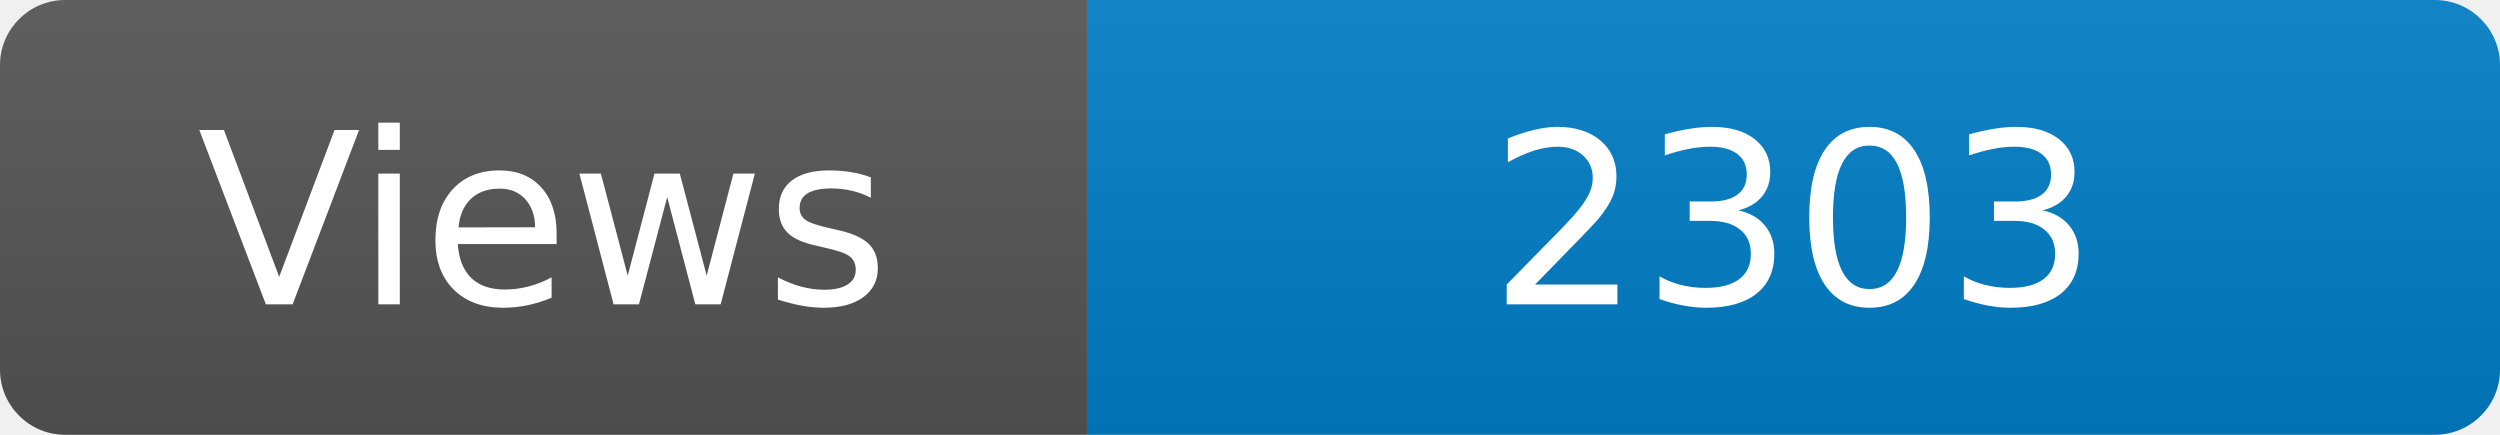
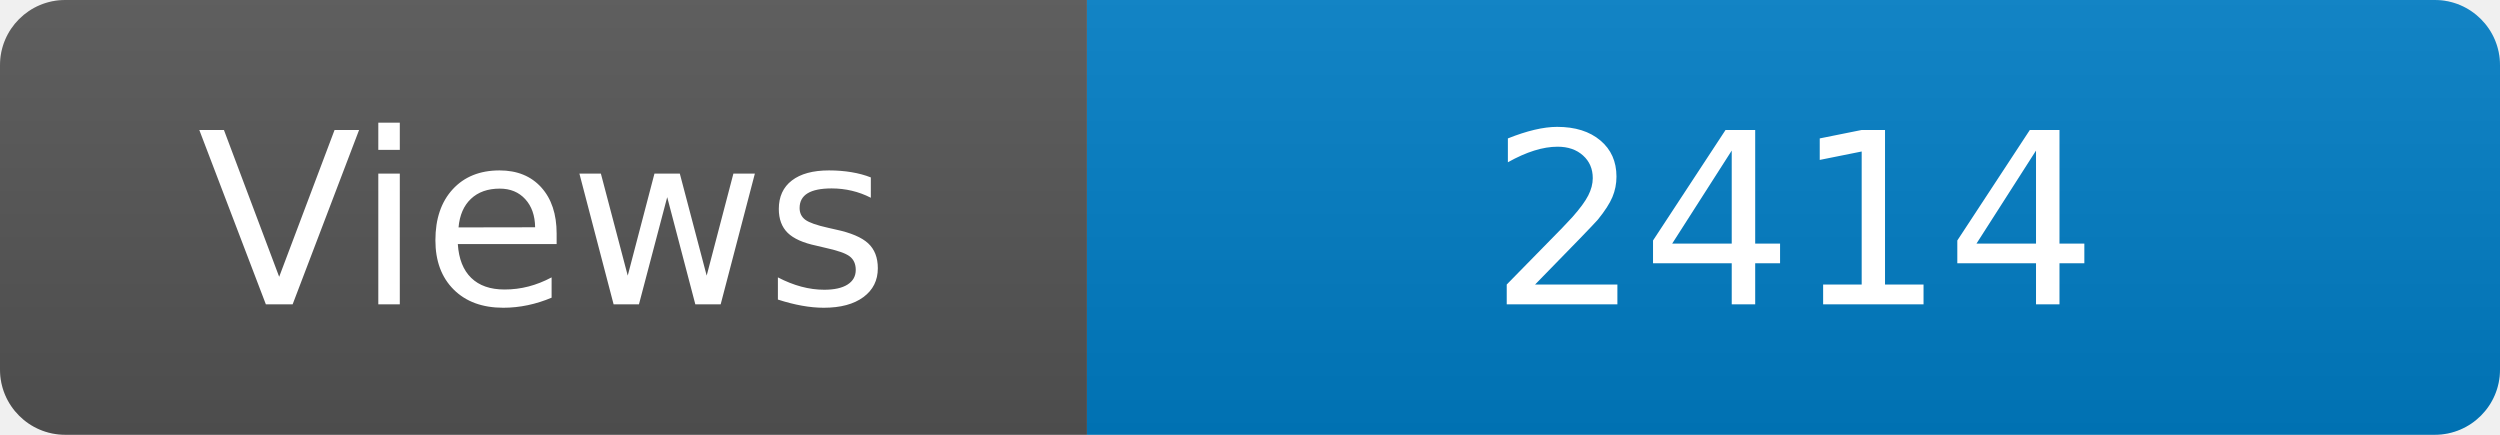
<svg xmlns="http://www.w3.org/2000/svg" width="115" height="20" role="img" aria-label="Maintained?: yes">
  <linearGradient id="s" x2="0" y2="100%">
    <stop offset="0" stop-color="#bbb" stop-opacity=".1" />
    <stop offset="1" stop-opacity=".1" />
  </linearGradient>
  <clipPath id="r">
    <rect width="115" height="20" rx="3" fill="#fff" />
  </clipPath>
  <g clip-path="url(#r)">
    <rect width="50" height="20" fill="#555" />
    <rect x="50" width="160" height="20" fill="#007ec6" />
    <rect width="115" height="20" fill="url(#s)" />
  </g>
  <g fill="#fff" text-anchor="middle" font-family="Verdana,Geneva,DejaVu Sans,sans-serif" font-size="110">
    <text x="250" y="140" transform="scale(.1)" fill="#fff">Views</text>
-     <text x="825" y="140" transform="scale(.1)" fill="#fff">2303</text>
+     <text x="825" y="140" transform="scale(.1)" fill="#fff">2414</text>
  </g>
</svg>
